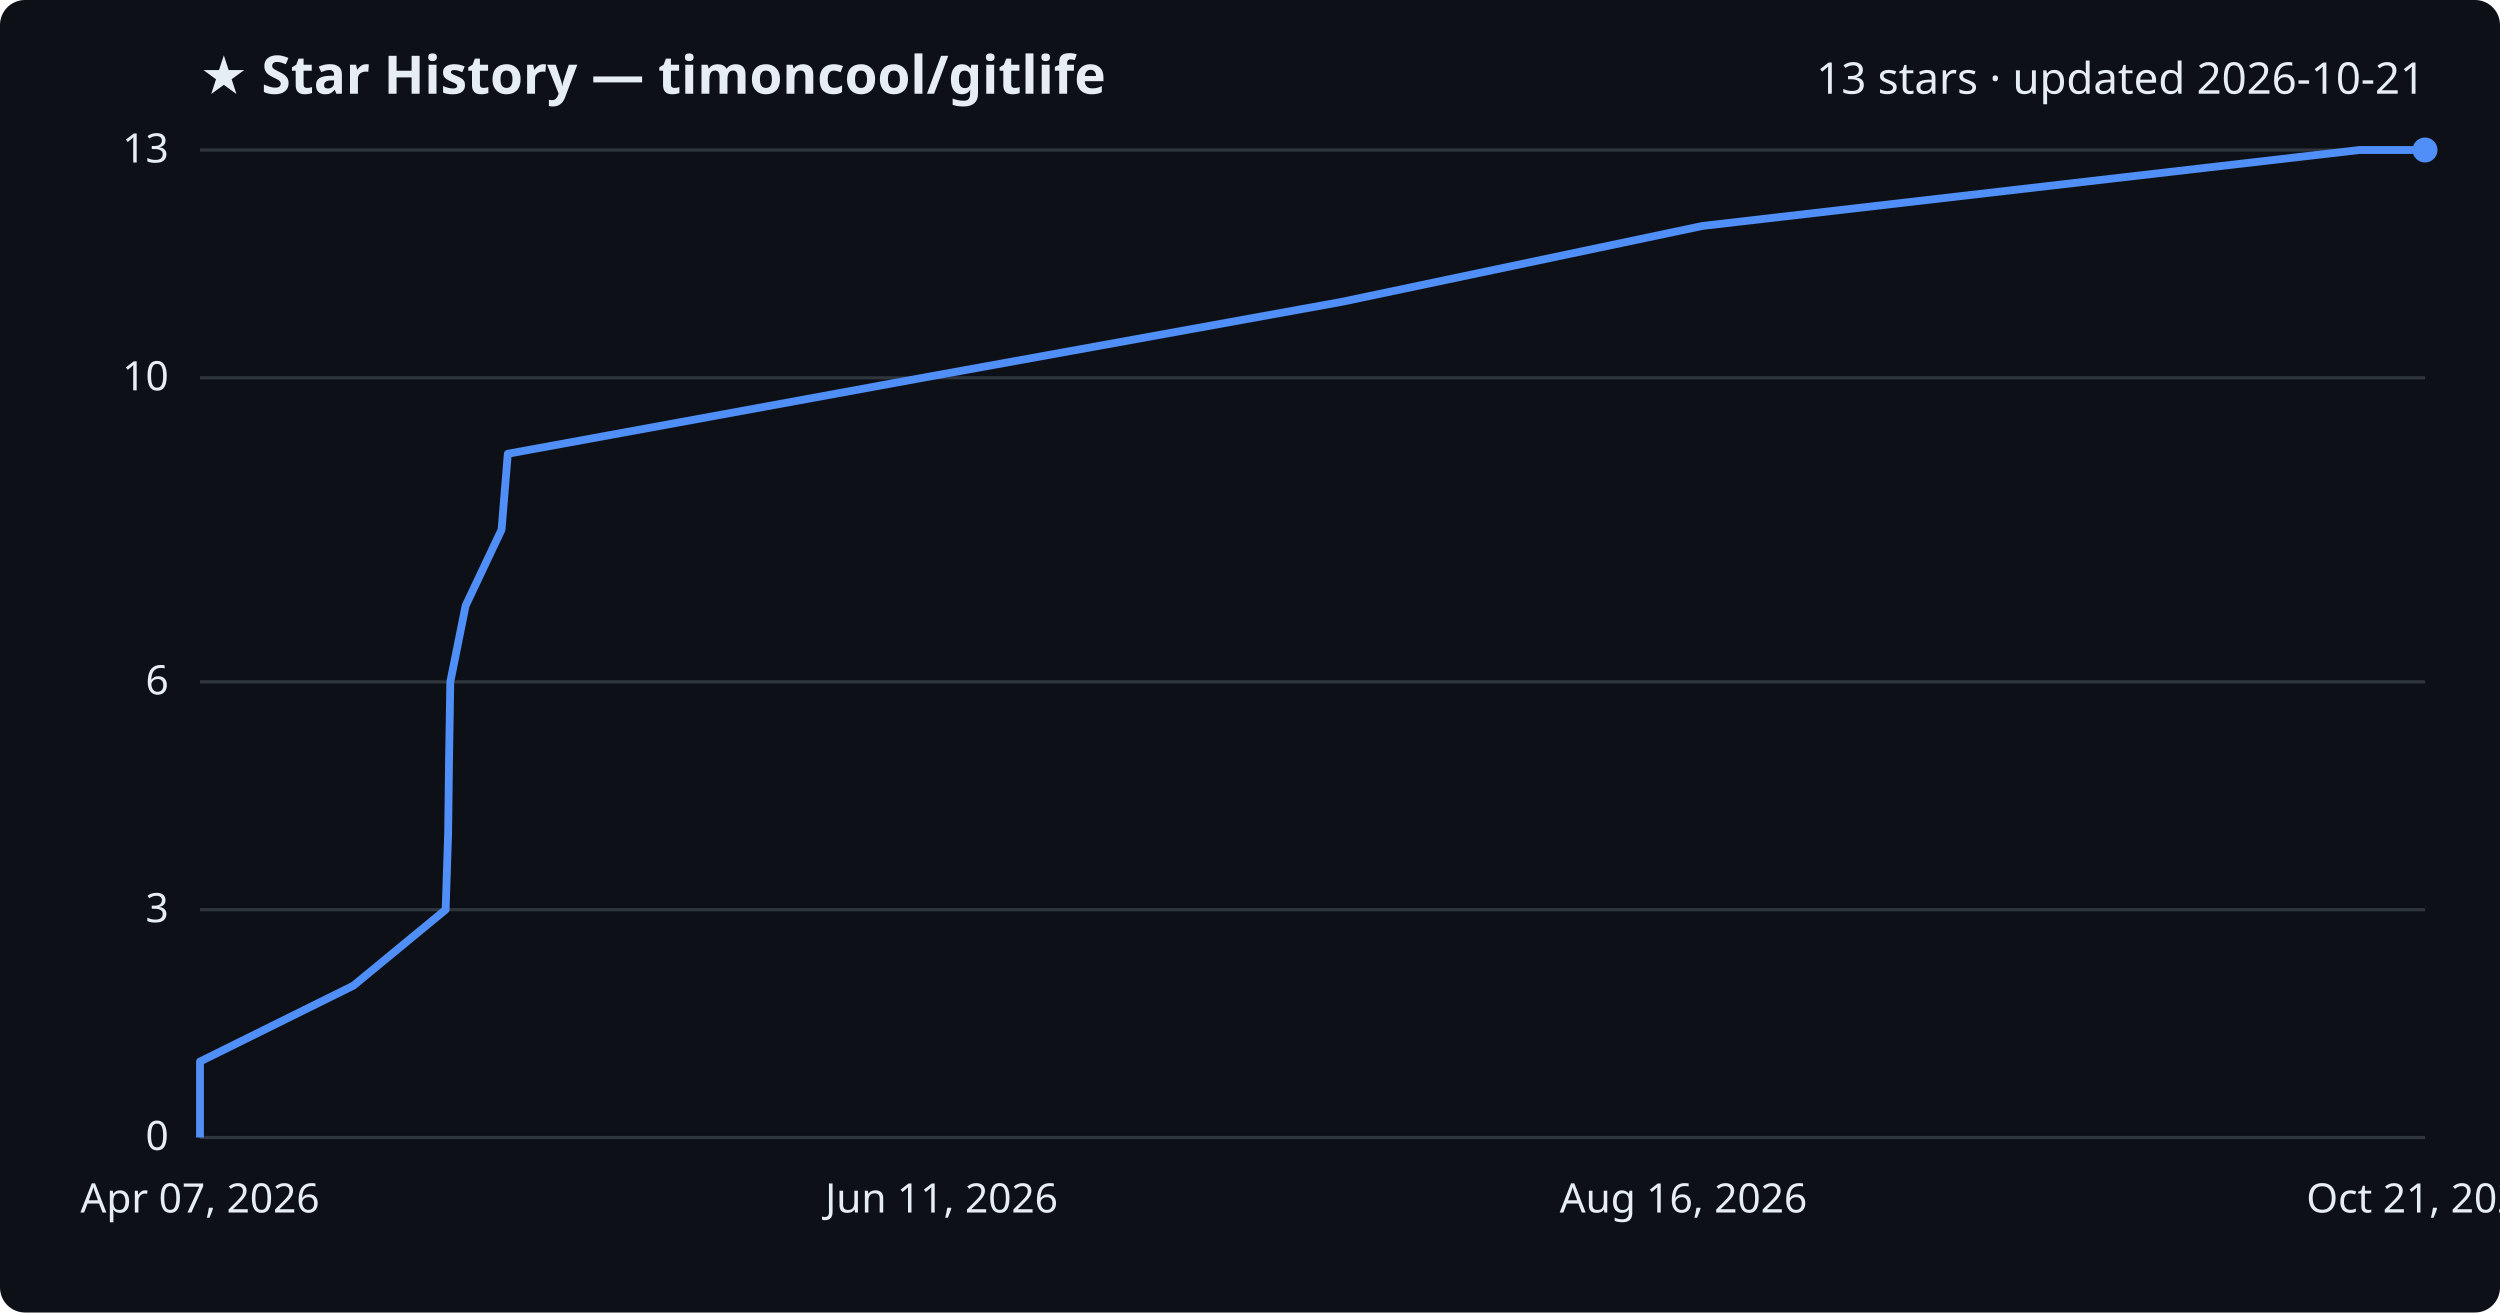
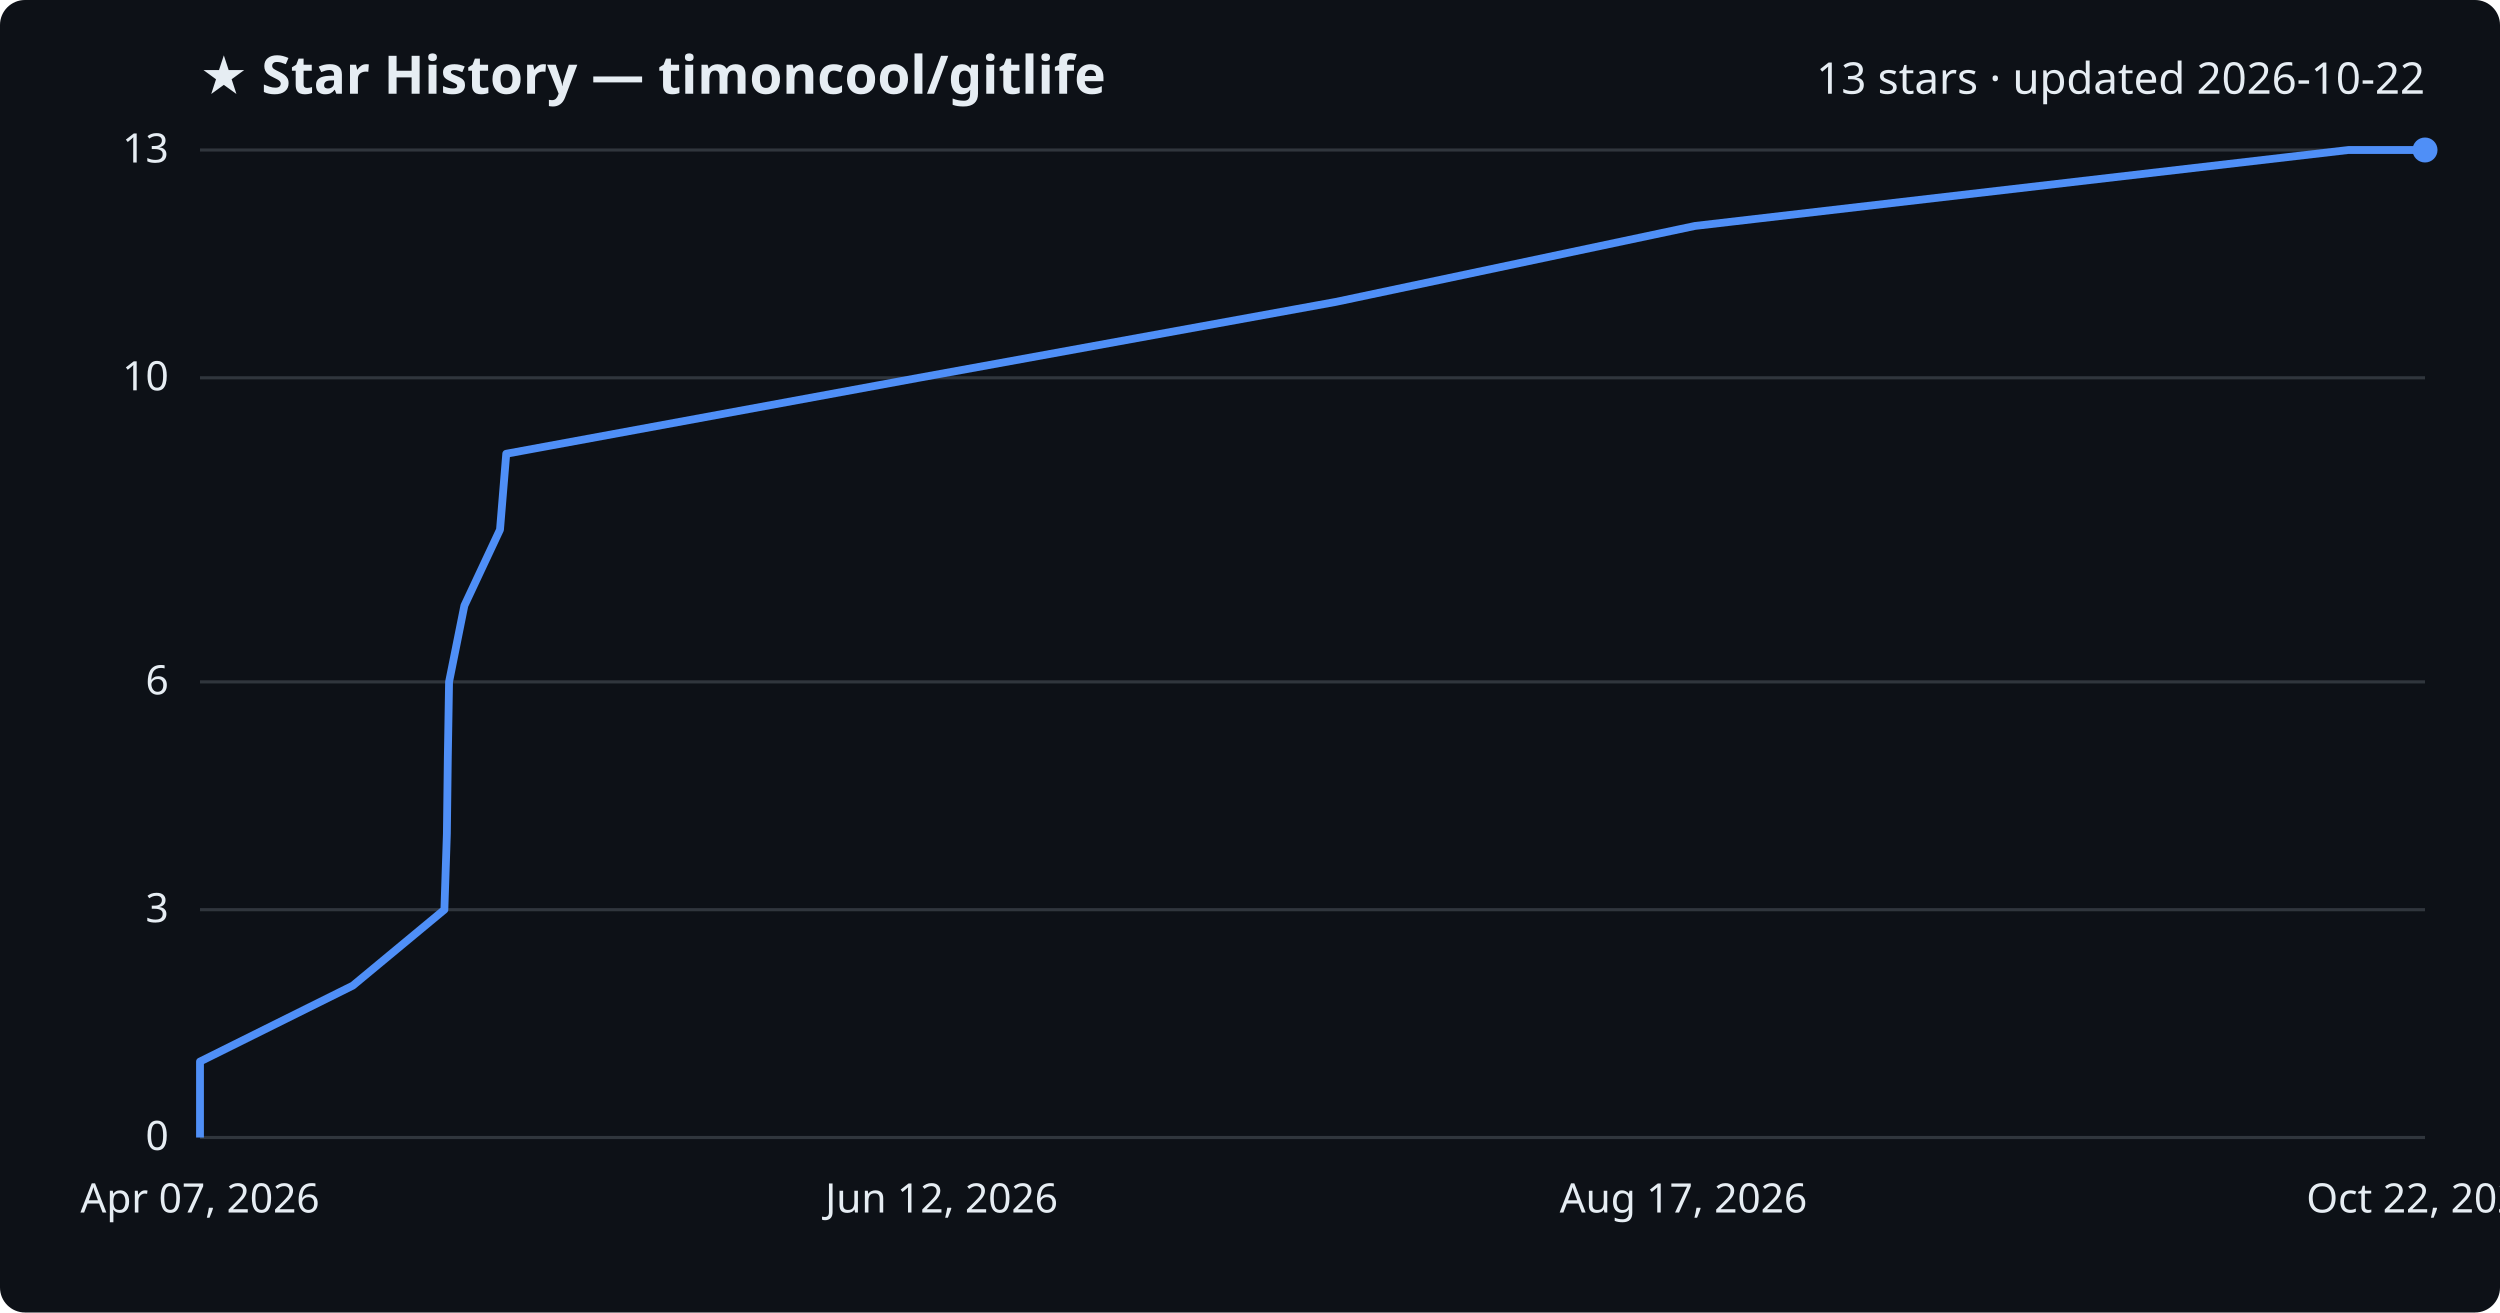
<svg xmlns="http://www.w3.org/2000/svg" viewBox="0 0 800 420" font-family="Segoe UI, sans-serif">
  <rect width="800" height="420" fill="#0d1117" rx="8" />
  <text x="64" y="30" fill="#e6edf3" font-size="17" font-weight="700">★ Star History — timoncool/gitlife</text>
-   <text x="776" y="30" fill="#e6edf3" font-size="14" text-anchor="end">13 stars · updated 2026-10-21</text>
+   <text x="776" y="30" fill="#e6edf3" font-size="14" text-anchor="end">13 stars · updated 2026-10-22</text>
  <line x1="64" y1="364.0" x2="776" y2="364.0" stroke="#30363d" stroke-width="1" />
  <text x="54" y="368.0" fill="#e6edf3" font-size="13" text-anchor="end">0</text>
  <line x1="64" y1="291.1" x2="776" y2="291.1" stroke="#30363d" stroke-width="1" />
  <text x="54" y="295.1" fill="#e6edf3" font-size="13" text-anchor="end">3</text>
  <line x1="64" y1="218.2" x2="776" y2="218.2" stroke="#30363d" stroke-width="1" />
  <text x="54" y="222.2" fill="#e6edf3" font-size="13" text-anchor="end">6</text>
  <line x1="64" y1="120.9" x2="776" y2="120.9" stroke="#30363d" stroke-width="1" />
  <text x="54" y="124.9" fill="#e6edf3" font-size="13" text-anchor="end">10</text>
  <line x1="64" y1="48.0" x2="776" y2="48.0" stroke="#30363d" stroke-width="1" />
  <text x="54" y="52.0" fill="#e6edf3" font-size="13" text-anchor="end">13</text>
-   <path d="M64.0,364.0 L64.0,339.7 L113.1,315.4 L142.6,291.1 L143.4,266.8 L143.7,242.5 L144.1,218.2 L149.0,193.8 L160.5,169.5 L162.5,145.2 L295.2,120.9 L429.3,96.6 L544.8,72.3 L755.0,48.0 L776.0,48.0" fill="none" stroke="#4f8ff7" stroke-width="2.5" stroke-linejoin="round" />
+   <path d="M64.0,364.0 L64.0,339.7 L112.9,315.4 L142.2,291.1 L143.0,266.8 L143.3,242.5 L143.7,218.2 L148.6,193.8 L160.0,169.5 L162.0,145.2 L294.0,120.9 L427.5,96.6 L542.4,72.3 L751.5,48.0 L776.0,48.0" fill="none" stroke="#4f8ff7" stroke-width="2.5" stroke-linejoin="round" />
  <circle cx="776.0" cy="48.0" r="4" fill="#4f8ff7" />
  <text x="64.0" y="388" fill="#e6edf3" font-size="13" text-anchor="middle">Apr 07, 2026</text>
-   <text x="301.3" y="388" fill="#e6edf3" font-size="13" text-anchor="middle">Jun 11, 2026</text>
-   <text x="538.7" y="388" fill="#e6edf3" font-size="13" text-anchor="middle">Aug 16, 2026</text>
-   <text x="776.0" y="388" fill="#e6edf3" font-size="13" text-anchor="middle">Oct 21, 2026</text>
+   <text x="301.3" y="388" fill="#e6edf3" font-size="13" text-anchor="middle">Jun 12, 2026</text>
+   <text x="538.7" y="388" fill="#e6edf3" font-size="13" text-anchor="middle">Aug 17, 2026</text>
+   <text x="776.0" y="388" fill="#e6edf3" font-size="13" text-anchor="middle">Oct 22, 2026</text>
</svg>
